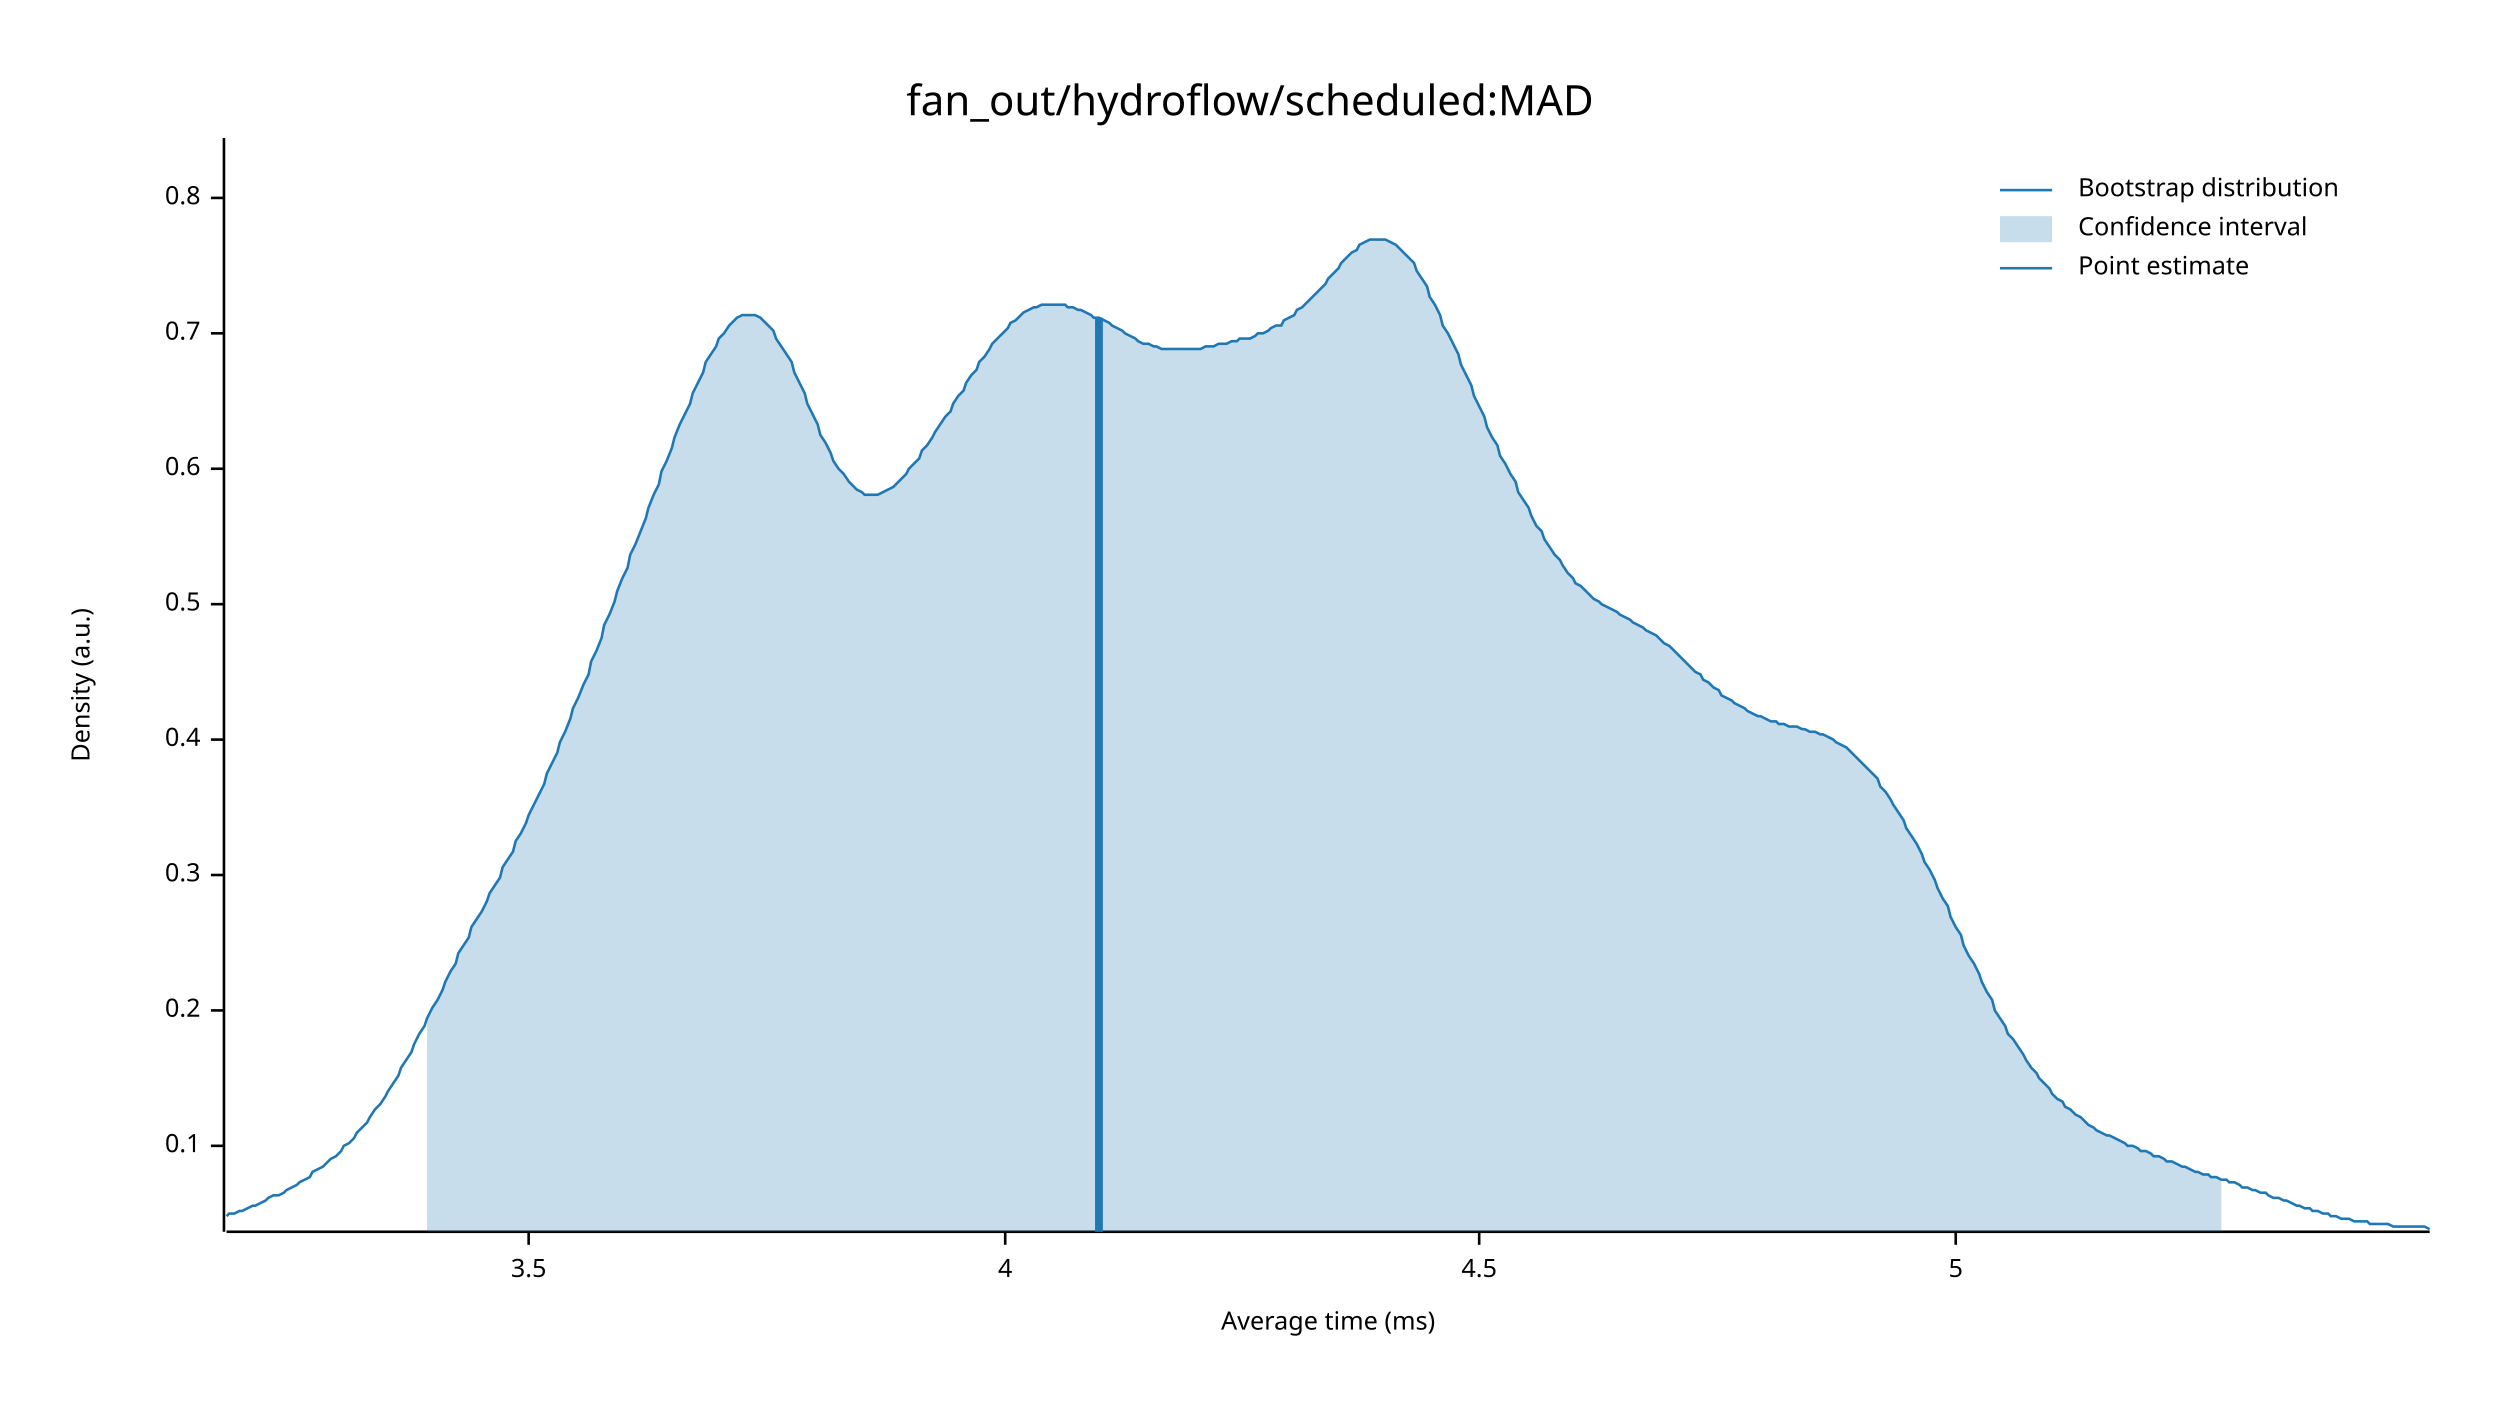
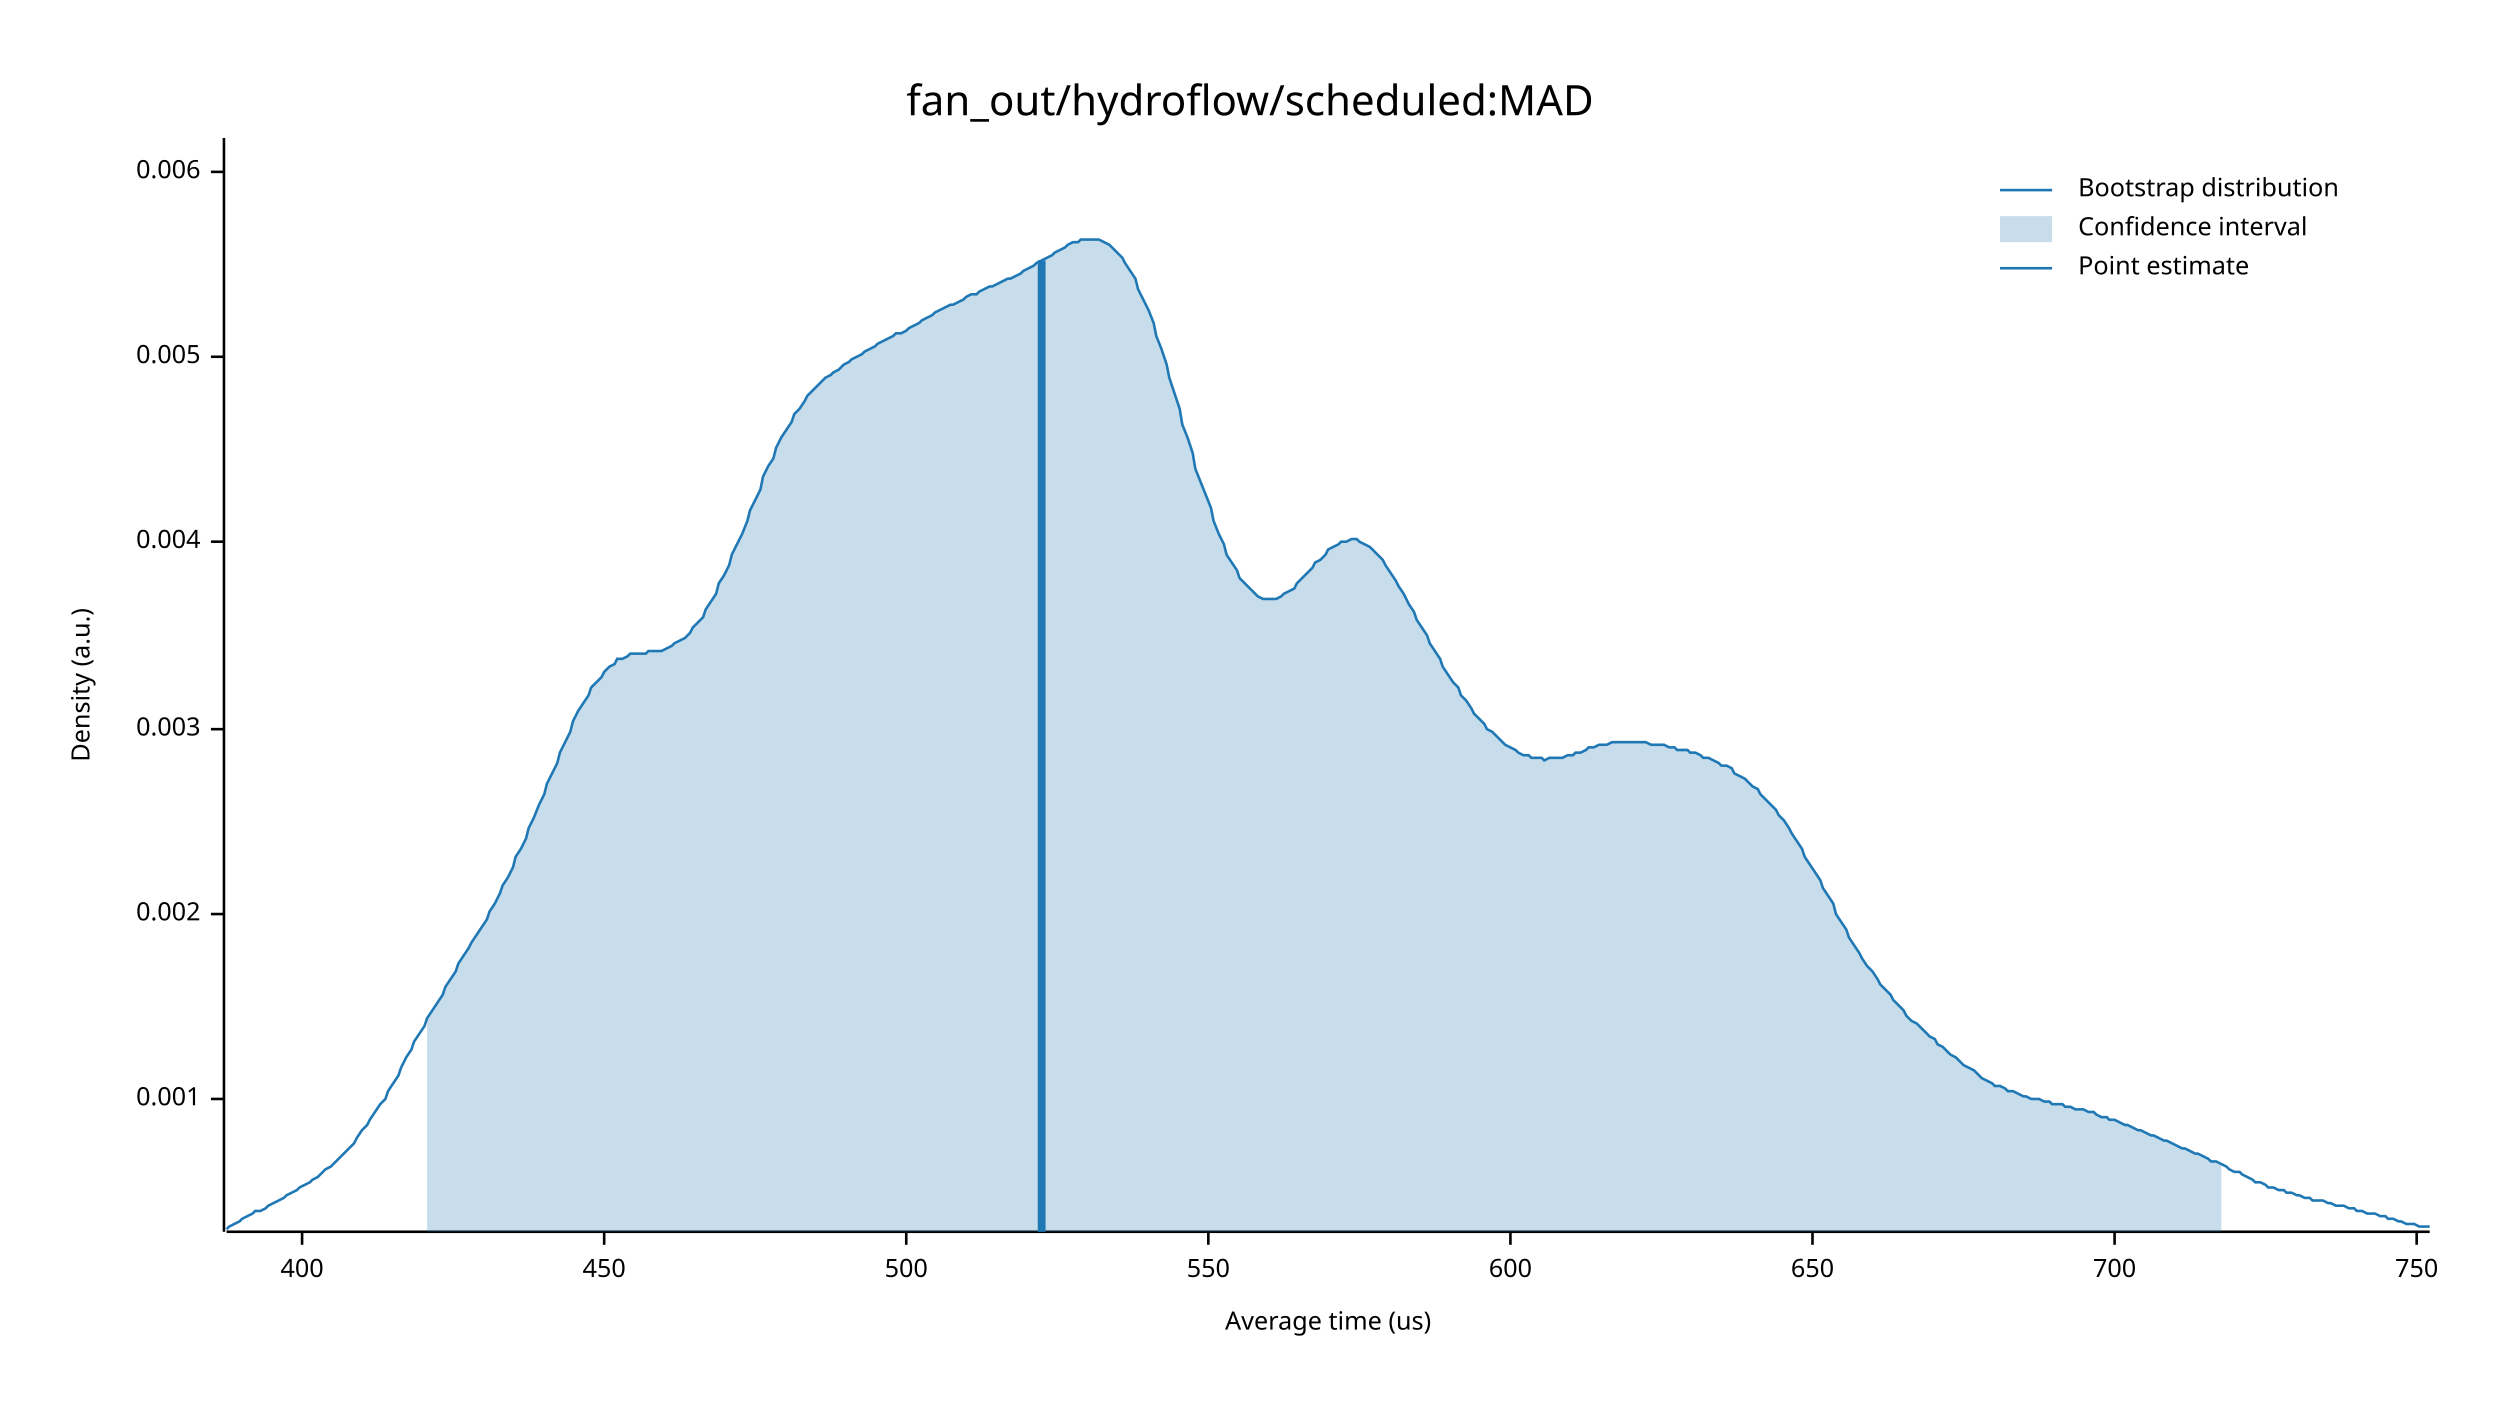
<svg xmlns="http://www.w3.org/2000/svg" width="960" height="540" viewBox="0 0 960 540">
  <text x="480" y="32" dy="0.76em" text-anchor="middle" font-family="sans-serif" font-size="16.129" opacity="1" fill="#000000">
fan_out/hydroflow/scheduled:MAD
</text>
  <text x="27" y="263" dy="0.76em" text-anchor="middle" font-family="sans-serif" font-size="9.677" opacity="1" fill="#000000" transform="rotate(270, 27, 263)">
Density (a.u.)
</text>
  <text x="510" y="513" dy="-0.5ex" text-anchor="middle" font-family="sans-serif" font-size="9.677" opacity="1" fill="#000000">
- Average time (ms)
+ Average time (us)
</text>
  <polyline fill="none" opacity="1" stroke="#000000" stroke-width="1" points="86,53 86,473 " />
-   <text x="77" y="440" dy="0.5ex" text-anchor="end" font-family="sans-serif" font-size="9.677" opacity="1" fill="#000000">
- 0.1
+   <text x="77" y="422" dy="0.5ex" text-anchor="end" font-family="sans-serif" font-size="9.677" opacity="1" fill="#000000">
+ 0.001
</text>
-   <polyline fill="none" opacity="1" stroke="#000000" stroke-width="1" points="81,440 86,440 " />
-   <text x="77" y="388" dy="0.5ex" text-anchor="end" font-family="sans-serif" font-size="9.677" opacity="1" fill="#000000">
- 0.2
+   <polyline fill="none" opacity="1" stroke="#000000" stroke-width="1" points="81,422 86,422 " />
+   <text x="77" y="351" dy="0.5ex" text-anchor="end" font-family="sans-serif" font-size="9.677" opacity="1" fill="#000000">
+ 0.002
</text>
-   <polyline fill="none" opacity="1" stroke="#000000" stroke-width="1" points="81,388 86,388 " />
-   <text x="77" y="336" dy="0.5ex" text-anchor="end" font-family="sans-serif" font-size="9.677" opacity="1" fill="#000000">
- 0.3
+   <polyline fill="none" opacity="1" stroke="#000000" stroke-width="1" points="81,351 86,351 " />
+   <text x="77" y="280" dy="0.5ex" text-anchor="end" font-family="sans-serif" font-size="9.677" opacity="1" fill="#000000">
+ 0.003
</text>
-   <polyline fill="none" opacity="1" stroke="#000000" stroke-width="1" points="81,336 86,336 " />
-   <text x="77" y="284" dy="0.5ex" text-anchor="end" font-family="sans-serif" font-size="9.677" opacity="1" fill="#000000">
- 0.4
+   <polyline fill="none" opacity="1" stroke="#000000" stroke-width="1" points="81,280 86,280 " />
+   <text x="77" y="208" dy="0.5ex" text-anchor="end" font-family="sans-serif" font-size="9.677" opacity="1" fill="#000000">
+ 0.004
</text>
-   <polyline fill="none" opacity="1" stroke="#000000" stroke-width="1" points="81,284 86,284 " />
-   <text x="77" y="232" dy="0.5ex" text-anchor="end" font-family="sans-serif" font-size="9.677" opacity="1" fill="#000000">
- 0.5
+   <polyline fill="none" opacity="1" stroke="#000000" stroke-width="1" points="81,208 86,208 " />
+   <text x="77" y="137" dy="0.5ex" text-anchor="end" font-family="sans-serif" font-size="9.677" opacity="1" fill="#000000">
+ 0.005
</text>
-   <polyline fill="none" opacity="1" stroke="#000000" stroke-width="1" points="81,232 86,232 " />
-   <text x="77" y="180" dy="0.5ex" text-anchor="end" font-family="sans-serif" font-size="9.677" opacity="1" fill="#000000">
- 0.6
+   <polyline fill="none" opacity="1" stroke="#000000" stroke-width="1" points="81,137 86,137 " />
+   <text x="77" y="66" dy="0.5ex" text-anchor="end" font-family="sans-serif" font-size="9.677" opacity="1" fill="#000000">
+ 0.006
</text>
-   <polyline fill="none" opacity="1" stroke="#000000" stroke-width="1" points="81,180 86,180 " />
-   <text x="77" y="128" dy="0.5ex" text-anchor="end" font-family="sans-serif" font-size="9.677" opacity="1" fill="#000000">
- 0.7
+   <polyline fill="none" opacity="1" stroke="#000000" stroke-width="1" points="81,66 86,66 " />
+   <polyline fill="none" opacity="1" stroke="#000000" stroke-width="1" points="87,473 933,473 " />
+   <text x="116" y="483" dy="0.76em" text-anchor="middle" font-family="sans-serif" font-size="9.677" opacity="1" fill="#000000">
+ 400
</text>
-   <polyline fill="none" opacity="1" stroke="#000000" stroke-width="1" points="81,128 86,128 " />
-   <text x="77" y="76" dy="0.5ex" text-anchor="end" font-family="sans-serif" font-size="9.677" opacity="1" fill="#000000">
- 0.8
+   <polyline fill="none" opacity="1" stroke="#000000" stroke-width="1" points="116,473 116,478 " />
+   <text x="232" y="483" dy="0.76em" text-anchor="middle" font-family="sans-serif" font-size="9.677" opacity="1" fill="#000000">
+ 450
</text>
-   <polyline fill="none" opacity="1" stroke="#000000" stroke-width="1" points="81,76 86,76 " />
-   <polyline fill="none" opacity="1" stroke="#000000" stroke-width="1" points="87,473 933,473 " />
-   <text x="203" y="483" dy="0.76em" text-anchor="middle" font-family="sans-serif" font-size="9.677" opacity="1" fill="#000000">
- 3.5
+   <polyline fill="none" opacity="1" stroke="#000000" stroke-width="1" points="232,473 232,478 " />
+   <text x="348" y="483" dy="0.76em" text-anchor="middle" font-family="sans-serif" font-size="9.677" opacity="1" fill="#000000">
+ 500
</text>
-   <polyline fill="none" opacity="1" stroke="#000000" stroke-width="1" points="203,473 203,478 " />
-   <text x="386" y="483" dy="0.76em" text-anchor="middle" font-family="sans-serif" font-size="9.677" opacity="1" fill="#000000">
- 4
+   <polyline fill="none" opacity="1" stroke="#000000" stroke-width="1" points="348,473 348,478 " />
+   <text x="464" y="483" dy="0.76em" text-anchor="middle" font-family="sans-serif" font-size="9.677" opacity="1" fill="#000000">
+ 550
</text>
-   <polyline fill="none" opacity="1" stroke="#000000" stroke-width="1" points="386,473 386,478 " />
-   <text x="568" y="483" dy="0.76em" text-anchor="middle" font-family="sans-serif" font-size="9.677" opacity="1" fill="#000000">
- 4.5
+   <polyline fill="none" opacity="1" stroke="#000000" stroke-width="1" points="464,473 464,478 " />
+   <text x="580" y="483" dy="0.76em" text-anchor="middle" font-family="sans-serif" font-size="9.677" opacity="1" fill="#000000">
+ 600
</text>
-   <polyline fill="none" opacity="1" stroke="#000000" stroke-width="1" points="568,473 568,478 " />
-   <text x="751" y="483" dy="0.76em" text-anchor="middle" font-family="sans-serif" font-size="9.677" opacity="1" fill="#000000">
- 5
+   <polyline fill="none" opacity="1" stroke="#000000" stroke-width="1" points="580,473 580,478 " />
+   <text x="696" y="483" dy="0.76em" text-anchor="middle" font-family="sans-serif" font-size="9.677" opacity="1" fill="#000000">
+ 650
</text>
-   <polyline fill="none" opacity="1" stroke="#000000" stroke-width="1" points="751,473 751,478 " />
-   <polyline fill="none" opacity="1" stroke="#1F78B4" stroke-width="1" points="87,467 88,466 90,466 92,465 93,465 95,464 97,463 98,463 100,462 102,461 103,460 105,459 107,459 109,458 110,457 112,456 114,455 115,454 117,453 119,452 120,450 122,449 124,448 125,447 127,445 129,444 131,442 132,440 134,439 136,437 137,435 139,433 141,431 142,429 144,426 146,424 148,421 149,419 151,416 153,413 154,410 156,407 158,404 159,401 161,397 163,394 164,391 166,387 168,384 170,380 171,377 173,373 175,370 176,366 178,363 180,360 181,356 183,353 185,350 187,346 188,343 190,340 192,337 193,333 195,330 197,327 198,323 200,320 202,316 203,313 205,309 207,305 209,301 210,297 212,293 214,289 215,285 217,281 219,276 220,272 222,268 224,263 226,259 227,254 229,250 231,245 232,240 234,236 236,231 237,227 239,222 241,218 242,213 244,209 246,204 248,199 249,195 251,190 253,186 254,181 256,177 258,172 259,168 261,163 263,159 265,155 266,151 268,147 270,143 271,139 273,136 275,133 276,130 278,128 280,125 281,124 283,122 285,121 287,121 288,121 290,121 292,122 293,123 295,125 297,127 298,130 300,133 302,136 304,139 305,143 307,147 309,151 310,155 312,159 314,163 315,167 317,170 319,174 320,177 322,180 324,182 326,185 327,186 329,188 331,189 332,190 334,190 336,190 337,190 339,189 341,188 343,187 344,186 346,184 348,182 349,180 351,178 353,176 354,173 356,171 358,168 359,166 361,163 363,160 365,158 366,155 368,152 370,150 371,147 373,144 375,142 376,139 378,137 380,134 381,132 383,130 385,128 387,126 388,124 390,123 392,121 393,120 395,119 397,118 398,118 400,117 402,117 404,117 405,117 407,117 409,117 410,118 412,118 414,119 415,119 417,120 419,121 420,122 422,122 424,123 426,124 427,125 429,126 431,127 432,128 434,129 436,130 437,131 439,132 441,132 443,133 444,133 446,134 448,134 449,134 451,134 453,134 454,134 456,134 458,134 459,134 461,134 463,133 465,133 466,133 468,132 470,132 471,132 473,131 475,131 476,130 478,130 480,130 482,129 483,128 485,128 487,127 488,126 490,125 492,125 493,123 495,122 497,121 498,119 500,118 502,116 504,114 505,113 507,111 509,109 510,107 512,105 514,103 515,101 517,99 519,97 521,96 522,94 524,93 526,92 527,92 529,92 531,92 532,92 534,93 536,94 537,95 539,97 541,99 543,101 544,104 546,107 548,110 549,114 551,117 553,121 554,125 556,128 558,132 560,136 561,140 563,144 565,148 566,152 568,156 570,160 571,164 573,168 575,171 576,175 578,178 580,182 582,185 583,189 585,192 587,195 588,198 590,202 592,204 593,207 595,210 597,213 599,215 600,217 602,220 604,222 605,224 607,225 609,227 610,228 612,230 614,231 615,232 617,233 619,234 621,235 622,236 624,237 626,238 627,239 629,240 631,241 632,242 634,243 636,244 638,246 639,247 641,248 643,250 644,251 646,253 648,255 649,256 651,258 653,259 654,261 656,262 658,264 660,265 661,267 663,268 665,269 666,270 668,271 670,272 671,273 673,274 675,275 676,275 678,276 680,277 682,277 683,278 685,278 687,279 688,279 690,279 692,280 693,280 695,281 697,281 699,282 700,282 702,283 704,284 705,285 707,286 709,287 710,288 712,290 714,292 715,293 717,295 719,297 721,299 722,302 724,304 726,307 727,309 729,312 731,315 732,318 734,321 736,324 738,328 739,331 741,334 743,338 744,341 746,345 748,348 749,352 751,356 753,359 754,363 756,367 758,370 760,374 761,377 763,381 765,384 766,388 768,391 770,394 771,397 773,399 775,402 777,405 778,407 780,410 782,412 783,414 785,416 787,418 788,420 790,422 792,423 793,425 795,426 797,428 799,429 800,430 802,432 804,433 805,434 807,435 809,436 810,436 812,437 814,438 816,439 817,440 819,440 821,441 822,442 824,442 826,443 827,444 829,444 831,445 832,446 834,446 836,447 838,448 839,448 841,449 843,450 844,450 846,451 848,451 849,452 851,452 853,453 855,453 856,454 858,454 860,455 861,456 863,456 865,457 866,457 868,458 870,458 871,459 873,460 875,460 877,461 878,461 880,462 882,463 883,463 885,464 887,464 888,465 890,465 892,466 894,466 895,467 897,467 899,468 900,468 902,468 904,469 905,469 907,469 909,469 910,470 912,470 914,470 916,470 917,470 919,471 921,471 922,471 924,471 926,471 927,471 929,471 931,471 933,472 " />
-   <polygon opacity="0.25" fill="#1F78B4" points="164,391 166,387 168,384 170,380 171,377 173,373 175,370 176,366 178,363 180,360 181,356 183,353 185,350 187,346 188,343 190,340 192,337 193,333 195,330 197,327 198,323 200,320 202,316 203,313 205,309 207,305 209,301 210,297 212,293 214,289 215,285 217,281 219,276 220,272 222,268 224,263 226,259 227,254 229,250 231,245 232,240 234,236 236,231 237,227 239,222 241,218 242,213 244,209 246,204 248,199 249,195 251,190 253,186 254,181 256,177 258,172 259,168 261,163 263,159 265,155 266,151 268,147 270,143 271,139 273,136 275,133 276,130 278,128 280,125 281,124 283,122 285,121 287,121 288,121 290,121 292,122 293,123 295,125 297,127 298,130 300,133 302,136 304,139 305,143 307,147 309,151 310,155 312,159 314,163 315,167 317,170 319,174 320,177 322,180 324,182 326,185 327,186 329,188 331,189 332,190 334,190 336,190 337,190 339,189 341,188 343,187 344,186 346,184 348,182 349,180 351,178 353,176 354,173 356,171 358,168 359,166 361,163 363,160 365,158 366,155 368,152 370,150 371,147 373,144 375,142 376,139 378,137 380,134 381,132 383,130 385,128 387,126 388,124 390,123 392,121 393,120 395,119 397,118 398,118 400,117 402,117 404,117 405,117 407,117 409,117 410,118 412,118 414,119 415,119 417,120 419,121 420,122 422,122 424,123 426,124 427,125 429,126 431,127 432,128 434,129 436,130 437,131 439,132 441,132 443,133 444,133 446,134 448,134 449,134 451,134 453,134 454,134 456,134 458,134 459,134 461,134 463,133 465,133 466,133 468,132 470,132 471,132 473,131 475,131 476,130 478,130 480,130 482,129 483,128 485,128 487,127 488,126 490,125 492,125 493,123 495,122 497,121 498,119 500,118 502,116 504,114 505,113 507,111 509,109 510,107 512,105 514,103 515,101 517,99 519,97 521,96 522,94 524,93 526,92 527,92 529,92 531,92 532,92 534,93 536,94 537,95 539,97 541,99 543,101 544,104 546,107 548,110 549,114 551,117 553,121 554,125 556,128 558,132 560,136 561,140 563,144 565,148 566,152 568,156 570,160 571,164 573,168 575,171 576,175 578,178 580,182 582,185 583,189 585,192 587,195 588,198 590,202 592,204 593,207 595,210 597,213 599,215 600,217 602,220 604,222 605,224 607,225 609,227 610,228 612,230 614,231 615,232 617,233 619,234 621,235 622,236 624,237 626,238 627,239 629,240 631,241 632,242 634,243 636,244 638,246 639,247 641,248 643,250 644,251 646,253 648,255 649,256 651,258 653,259 654,261 656,262 658,264 660,265 661,267 663,268 665,269 666,270 668,271 670,272 671,273 673,274 675,275 676,275 678,276 680,277 682,277 683,278 685,278 687,279 688,279 690,279 692,280 693,280 695,281 697,281 699,282 700,282 702,283 704,284 705,285 707,286 709,287 710,288 712,290 714,292 715,293 717,295 719,297 721,299 722,302 724,304 726,307 727,309 729,312 731,315 732,318 734,321 736,324 738,328 739,331 741,334 743,338 744,341 746,345 748,348 749,352 751,356 753,359 754,363 756,367 758,370 760,374 761,377 763,381 765,384 766,388 768,391 770,394 771,397 773,399 775,402 777,405 778,407 780,410 782,412 783,414 785,416 787,418 788,420 790,422 792,423 793,425 795,426 797,428 799,429 800,430 802,432 804,433 805,434 807,435 809,436 810,436 812,437 814,438 816,439 817,440 819,440 821,441 822,442 824,442 826,443 827,444 829,444 831,445 832,446 834,446 836,447 838,448 839,448 841,449 843,450 844,450 846,451 848,451 849,452 851,452 853,453 853,473 164,473 " />
-   <polyline fill="none" opacity="1" stroke="#1F78B4" stroke-width="3" points="422,473 422,122 " />
+   <polyline fill="none" opacity="1" stroke="#000000" stroke-width="1" points="696,473 696,478 " />
+   <text x="812" y="483" dy="0.76em" text-anchor="middle" font-family="sans-serif" font-size="9.677" opacity="1" fill="#000000">
+ 700
+ </text>
+   <polyline fill="none" opacity="1" stroke="#000000" stroke-width="1" points="812,473 812,478 " />
+   <text x="928" y="483" dy="0.76em" text-anchor="middle" font-family="sans-serif" font-size="9.677" opacity="1" fill="#000000">
+ 750
+ </text>
+   <polyline fill="none" opacity="1" stroke="#000000" stroke-width="1" points="928,473 928,478 " />
+   <polyline fill="none" opacity="1" stroke="#1F78B4" stroke-width="1" points="87,472 88,471 90,470 92,469 93,468 95,467 97,466 98,465 100,465 102,464 103,463 105,462 107,461 109,460 110,459 112,458 114,457 115,456 117,455 119,454 120,453 122,452 124,450 125,449 127,448 129,446 131,444 132,443 134,441 136,439 137,437 139,434 141,432 142,430 144,427 146,424 148,422 149,419 151,416 153,413 154,410 156,406 158,403 159,400 161,397 163,394 164,391 166,388 168,385 170,382 171,379 173,376 175,373 176,370 178,367 180,364 181,362 183,359 185,356 187,353 188,350 190,347 192,343 193,340 195,337 197,333 198,329 200,326 202,322 203,318 205,314 207,309 209,305 210,301 212,297 214,293 215,289 217,285 219,281 220,277 222,273 224,270 226,267 227,264 229,262 231,260 232,258 234,256 236,255 237,253 239,253 241,252 242,251 244,251 246,251 248,251 249,250 251,250 253,250 254,250 256,249 258,248 259,247 261,246 263,245 265,243 266,241 268,239 270,237 271,234 273,231 275,228 276,224 278,221 280,217 281,213 283,209 285,205 287,200 288,196 290,192 292,188 293,183 295,179 297,176 298,172 300,168 302,165 304,162 305,159 307,157 309,154 310,152 312,150 314,148 315,147 317,145 319,144 320,143 322,142 324,140 326,139 327,138 329,137 331,136 332,135 334,134 336,133 337,132 339,131 341,130 343,129 344,128 346,128 348,127 349,126 351,125 353,124 354,123 356,122 358,121 359,120 361,119 363,118 365,117 366,117 368,116 370,115 371,114 373,113 375,113 376,112 378,111 380,110 381,110 383,109 385,108 387,107 388,107 390,106 392,105 393,104 395,103 397,102 398,101 400,100 402,99 404,98 405,97 407,96 409,95 410,94 412,93 414,93 415,92 417,92 419,92 420,92 422,92 424,93 426,94 427,95 429,97 431,99 432,101 434,104 436,107 437,111 439,115 441,119 443,124 444,129 446,134 448,140 449,145 451,151 453,157 454,163 456,168 458,174 459,180 461,185 463,190 465,195 466,200 468,205 470,209 471,213 473,216 475,219 476,222 478,224 480,226 482,228 483,229 485,230 487,230 488,230 490,230 492,229 493,228 495,227 497,226 498,224 500,222 502,220 504,218 505,216 507,215 509,213 510,211 512,210 514,209 515,208 517,208 519,207 521,207 522,208 524,209 526,210 527,211 529,213 531,215 532,217 534,220 536,223 537,225 539,228 541,232 543,235 544,238 546,241 548,244 549,247 551,250 553,253 554,256 556,259 558,262 560,264 561,267 563,269 565,272 566,274 568,276 570,278 571,280 573,281 575,283 576,284 578,286 580,287 582,288 583,289 585,290 587,290 588,291 590,291 592,291 593,292 595,291 597,291 599,291 600,291 602,290 604,290 605,289 607,289 609,288 610,287 612,287 614,286 615,286 617,286 619,285 621,285 622,285 624,285 626,285 627,285 629,285 631,285 632,285 634,286 636,286 638,286 639,286 641,287 643,287 644,288 646,288 648,288 649,289 651,289 653,290 654,291 656,291 658,292 660,293 661,294 663,294 665,295 666,297 668,298 670,299 671,300 673,302 675,303 676,305 678,307 680,309 682,311 683,313 685,315 687,318 688,320 690,323 692,326 693,329 695,332 697,335 699,338 700,341 702,344 704,347 705,351 707,354 709,357 710,360 712,363 714,366 715,368 717,371 719,373 721,376 722,378 724,380 726,382 727,384 729,386 731,388 732,390 734,392 736,393 738,395 739,396 741,398 743,399 744,401 746,402 748,404 749,405 751,406 753,408 754,409 756,410 758,411 760,413 761,414 763,415 765,416 766,417 768,417 770,418 771,419 773,419 775,420 777,421 778,421 780,422 782,422 783,422 785,423 787,423 788,424 790,424 792,424 793,425 795,425 797,426 799,426 800,426 802,427 804,427 805,428 807,429 809,429 810,430 812,430 814,431 816,432 817,432 819,433 821,434 822,434 824,435 826,436 827,436 829,437 831,438 832,438 834,439 836,440 838,441 839,441 841,442 843,443 844,443 846,444 848,445 849,446 851,446 853,447 855,448 856,449 858,450 860,450 861,451 863,452 865,453 866,454 868,454 870,455 871,456 873,456 875,457 877,457 878,458 880,458 882,459 883,459 885,460 887,460 888,461 890,461 892,461 894,462 895,462 897,463 899,463 900,463 902,464 904,464 905,465 907,465 909,466 910,466 912,466 914,467 916,467 917,468 919,468 921,469 922,469 924,470 926,470 927,470 929,471 931,471 933,471 " />
+   <polygon opacity="0.25" fill="#1F78B4" points="164,391 166,388 168,385 170,382 171,379 173,376 175,373 176,370 178,367 180,364 181,362 183,359 185,356 187,353 188,350 190,347 192,343 193,340 195,337 197,333 198,329 200,326 202,322 203,318 205,314 207,309 209,305 210,301 212,297 214,293 215,289 217,285 219,281 220,277 222,273 224,270 226,267 227,264 229,262 231,260 232,258 234,256 236,255 237,253 239,253 241,252 242,251 244,251 246,251 248,251 249,250 251,250 253,250 254,250 256,249 258,248 259,247 261,246 263,245 265,243 266,241 268,239 270,237 271,234 273,231 275,228 276,224 278,221 280,217 281,213 283,209 285,205 287,200 288,196 290,192 292,188 293,183 295,179 297,176 298,172 300,168 302,165 304,162 305,159 307,157 309,154 310,152 312,150 314,148 315,147 317,145 319,144 320,143 322,142 324,140 326,139 327,138 329,137 331,136 332,135 334,134 336,133 337,132 339,131 341,130 343,129 344,128 346,128 348,127 349,126 351,125 353,124 354,123 356,122 358,121 359,120 361,119 363,118 365,117 366,117 368,116 370,115 371,114 373,113 375,113 376,112 378,111 380,110 381,110 383,109 385,108 387,107 388,107 390,106 392,105 393,104 395,103 397,102 398,101 400,100 402,99 404,98 405,97 407,96 409,95 410,94 412,93 414,93 415,92 417,92 419,92 420,92 422,92 424,93 426,94 427,95 429,97 431,99 432,101 434,104 436,107 437,111 439,115 441,119 443,124 444,129 446,134 448,140 449,145 451,151 453,157 454,163 456,168 458,174 459,180 461,185 463,190 465,195 466,200 468,205 470,209 471,213 473,216 475,219 476,222 478,224 480,226 482,228 483,229 485,230 487,230 488,230 490,230 492,229 493,228 495,227 497,226 498,224 500,222 502,220 504,218 505,216 507,215 509,213 510,211 512,210 514,209 515,208 517,208 519,207 521,207 522,208 524,209 526,210 527,211 529,213 531,215 532,217 534,220 536,223 537,225 539,228 541,232 543,235 544,238 546,241 548,244 549,247 551,250 553,253 554,256 556,259 558,262 560,264 561,267 563,269 565,272 566,274 568,276 570,278 571,280 573,281 575,283 576,284 578,286 580,287 582,288 583,289 585,290 587,290 588,291 590,291 592,291 593,292 595,291 597,291 599,291 600,291 602,290 604,290 605,289 607,289 609,288 610,287 612,287 614,286 615,286 617,286 619,285 621,285 622,285 624,285 626,285 627,285 629,285 631,285 632,285 634,286 636,286 638,286 639,286 641,287 643,287 644,288 646,288 648,288 649,289 651,289 653,290 654,291 656,291 658,292 660,293 661,294 663,294 665,295 666,297 668,298 670,299 671,300 673,302 675,303 676,305 678,307 680,309 682,311 683,313 685,315 687,318 688,320 690,323 692,326 693,329 695,332 697,335 699,338 700,341 702,344 704,347 705,351 707,354 709,357 710,360 712,363 714,366 715,368 717,371 719,373 721,376 722,378 724,380 726,382 727,384 729,386 731,388 732,390 734,392 736,393 738,395 739,396 741,398 743,399 744,401 746,402 748,404 749,405 751,406 753,408 754,409 756,410 758,411 760,413 761,414 763,415 765,416 766,417 768,417 770,418 771,419 773,419 775,420 777,421 778,421 780,422 782,422 783,422 785,423 787,423 788,424 790,424 792,424 793,425 795,425 797,426 799,426 800,426 802,427 804,427 805,428 807,429 809,429 810,430 812,430 814,431 816,432 817,432 819,433 821,434 822,434 824,435 826,436 827,436 829,437 831,438 832,438 834,439 836,440 838,441 839,441 841,442 843,443 844,443 846,444 848,445 849,446 851,446 853,447 853,473 164,473 " />
+   <polyline fill="none" opacity="1" stroke="#1F78B4" stroke-width="3" points="400,473 400,100 " />
  <text x="798" y="68" dy="0.76em" text-anchor="start" font-family="sans-serif" font-size="9.677" opacity="1" fill="#000000">
Bootstrap distribution
</text>
  <text x="798" y="83" dy="0.76em" text-anchor="start" font-family="sans-serif" font-size="9.677" opacity="1" fill="#000000">
Confidence interval
</text>
  <text x="798" y="98" dy="0.76em" text-anchor="start" font-family="sans-serif" font-size="9.677" opacity="1" fill="#000000">
Point estimate
</text>
  <polyline fill="none" opacity="1" stroke="#1F78B4" stroke-width="1" points="768,73 788,73 " />
  <rect x="768" y="83" width="20" height="10" opacity="0.25" fill="#1F78B4" stroke="none" />
  <polyline fill="none" opacity="1" stroke="#1F78B4" stroke-width="1" points="768,103 788,103 " />
</svg>
